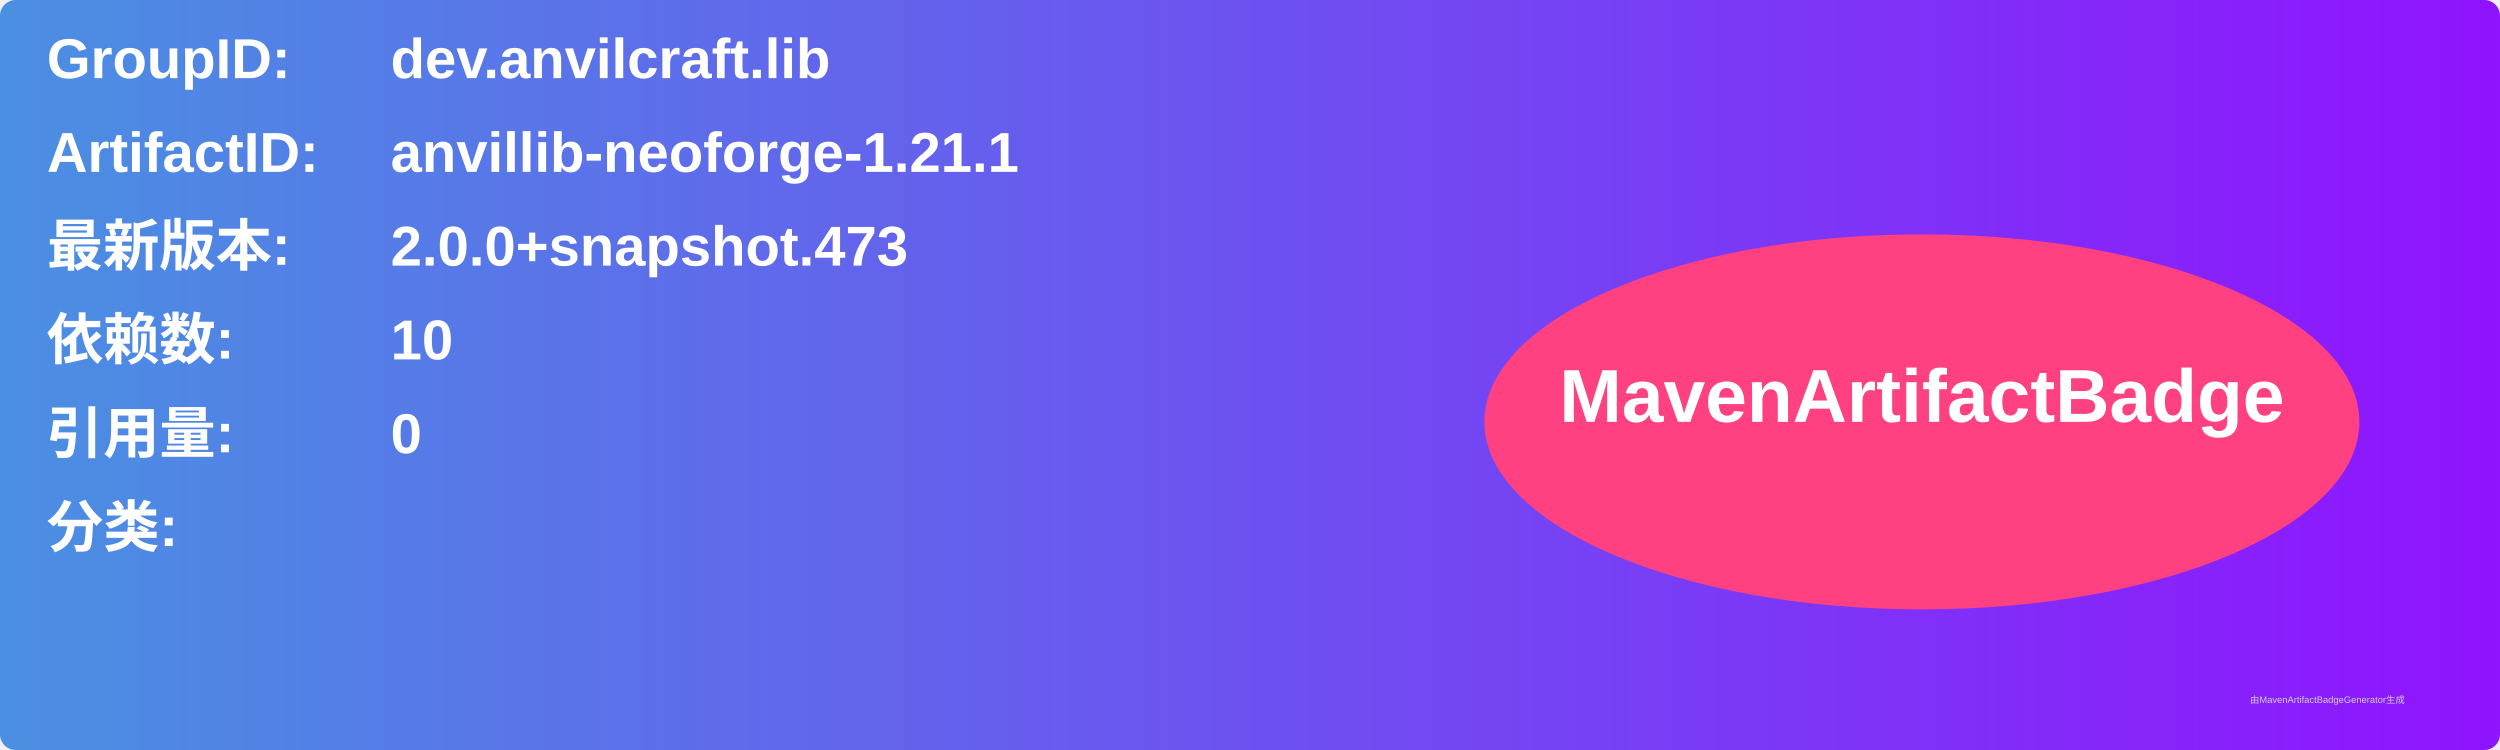
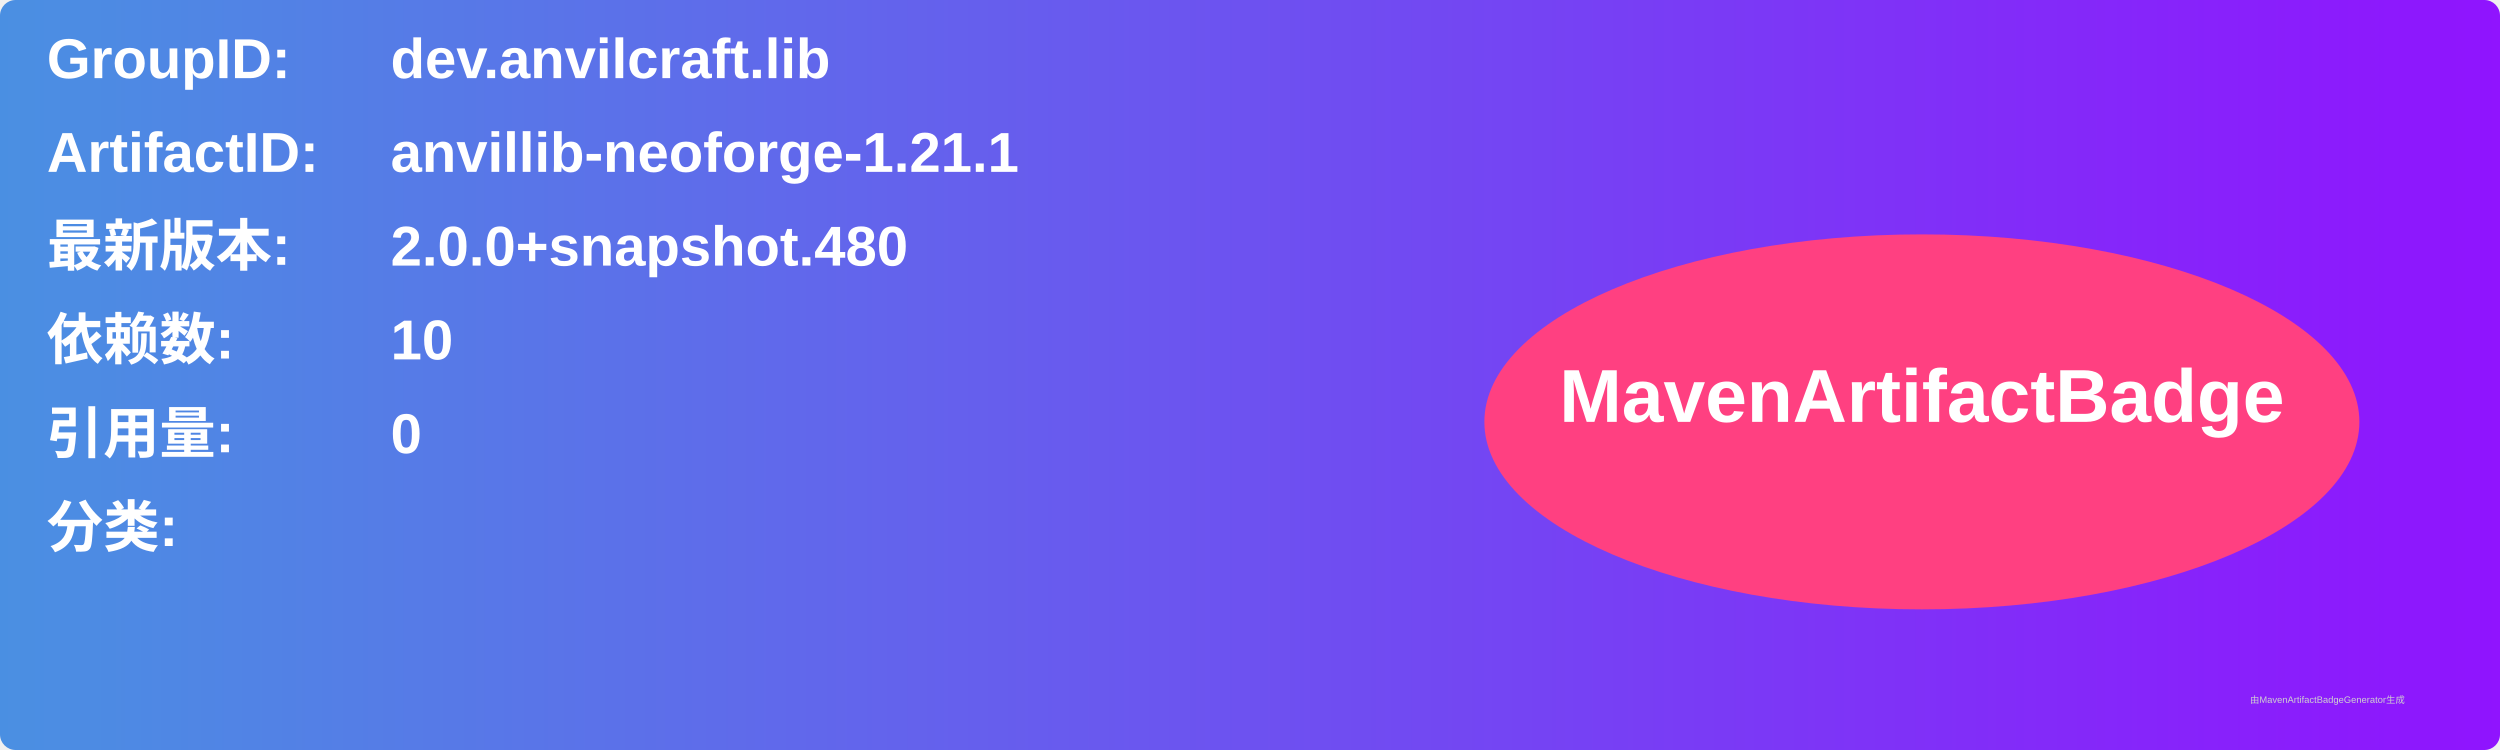
<svg xmlns="http://www.w3.org/2000/svg" width="800" height="240" viewBox="0 0 800 240">
  <linearGradient id="grad" x1="0%" y1="0%" x2="100%" y2="0%">
    <stop offset="0%" stop-color="#4a90e2" />
    <stop offset="100%" stop-color="#9013fe" />
  </linearGradient>
  <rect width="100%" height="100%" rx="5" ry="5" fill="url(#grad)" />
  <g transform="translate(15, 15)">
    <text x="0" y="10" font-family="Arial" font-size="18" fill="white" font-weight="bold" width="260">GroupID:</text>
    <text x="110" y="10" font-family="Arial" font-size="18" fill="white" font-weight="bold" width="460">dev.anvilcraft.lib</text>
    <text x="0" y="40" font-family="Arial" font-size="18" fill="white" font-weight="bold" width="260">ArtifactID:</text>
    <text x="110" y="40" font-family="Arial" font-size="18" fill="white" font-weight="bold" width="460">anvillib-neoforge-1.21.1</text>
    <text x="0" y="70" font-family="Arial" font-size="18" fill="white" font-weight="bold">最新版本:</text>
    <text x="110" y="70" font-family="Arial" font-size="18" fill="white" font-weight="bold">
-       <tspan font-weight="bold">2.0.0+snapshot.473</tspan>
+       <tspan font-weight="bold">2.0.0+snapshot.480</tspan>
    </text>
    <text x="0" y="100" font-family="Arial" font-size="18" fill="white" font-weight="bold">依赖数: </text>
    <text x="110" y="100" font-family="Arial" font-size="18" fill="white">
      <tspan font-weight="bold">10</tspan>
    </text>
    <text x="0" y="130" font-family="Arial" font-size="18" fill="white" font-weight="bold">引用量: </text>
    <text x="110" y="130" font-family="Arial" font-size="18" fill="white">
      <tspan font-weight="bold">0</tspan>
    </text>
    <text x="0" y="160" font-family="Arial" font-size="18" fill="white" font-weight="bold">分类:</text>
    <text x="10" y="190" font-family="Arial" font-size="10" fill="white">
      <tspan font-weight="bold" />
    </text>
    <ellipse cx="600" cy="120" rx="140" ry="60" fill="#ff4081" />
    <text x="600" y="120" text-anchor="middle" font-family="Arial" font-size="24" fill="white" font-weight="bold">MavenArtifactBadge</text>
  </g>
  <text x="720" y="225" font-family="Arial" font-size="3" fill="#d0d0d0">由MavenArtifactBadgeGenerator生成</text>
</svg>
